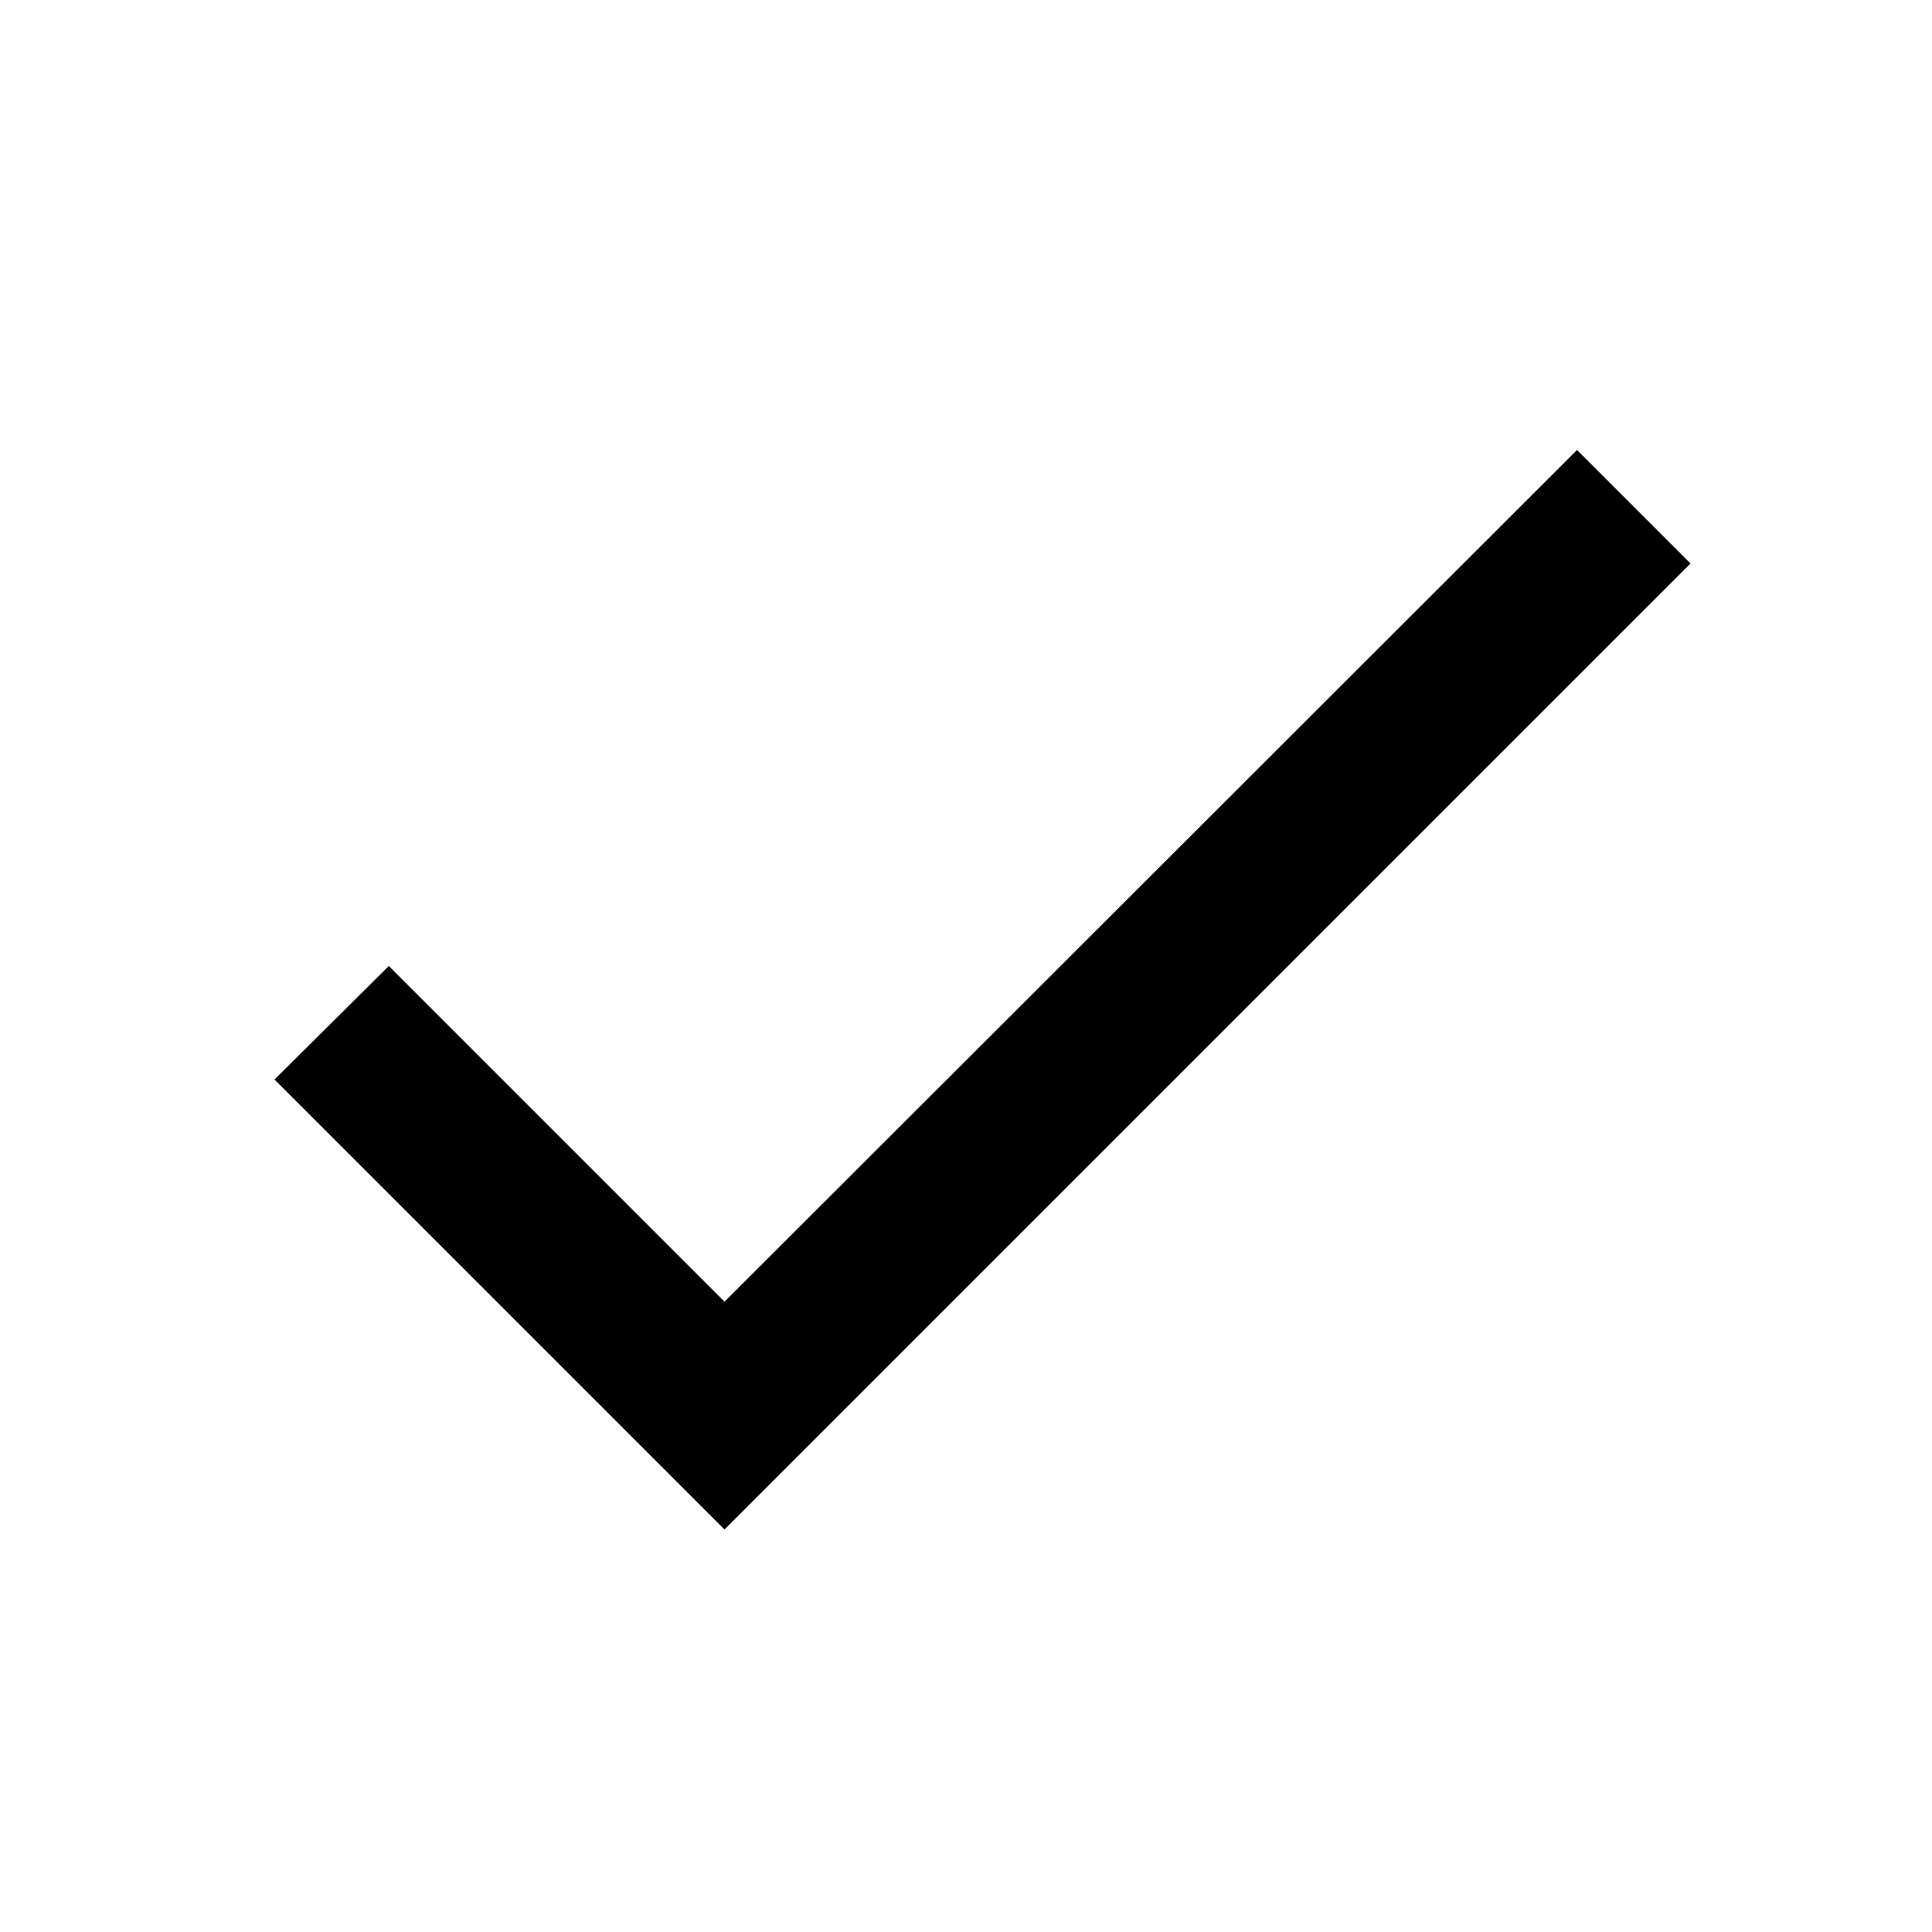
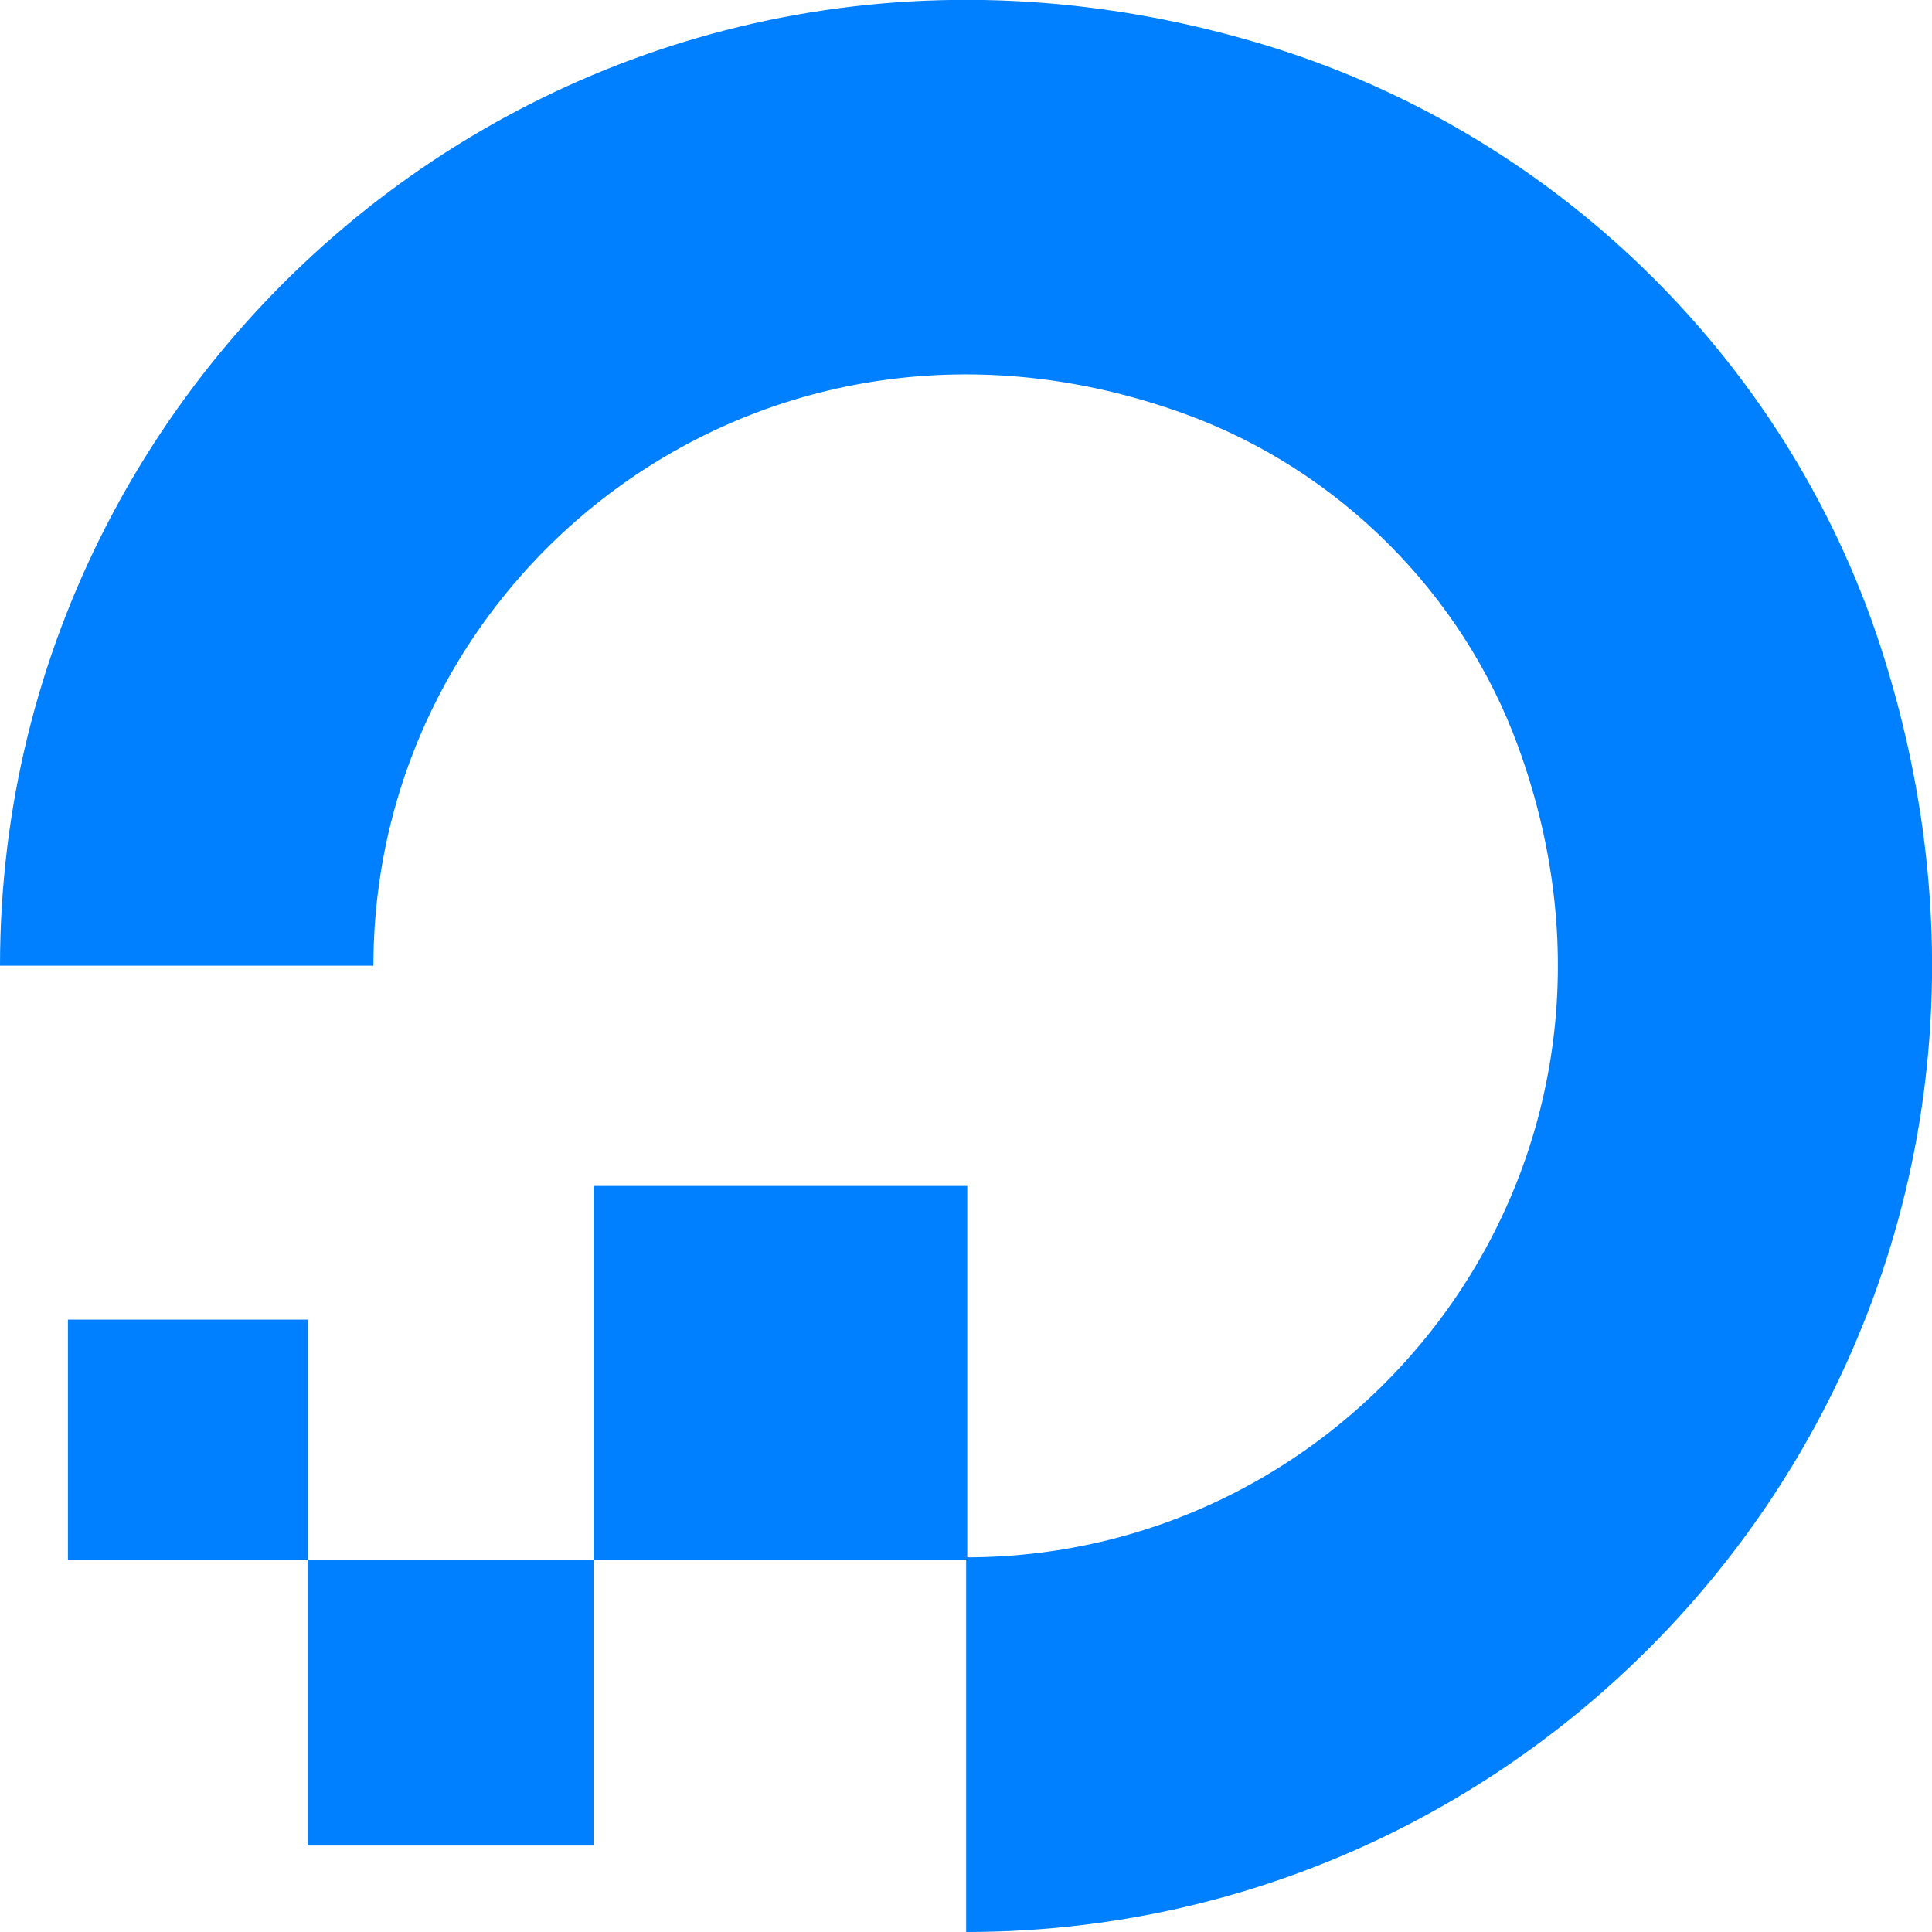
- <svg xmlns="http://www.w3.org/2000/svg" viewBox="0 0 24 24">
-   <path d="M9 16.17L4.83 12l-1.42 1.41L9 19 21 7l-1.41-1.41z" />
+ <svg xmlns="http://www.w3.org/2000/svg" version="1.1" id="Layer_1" x="0px" y="0px" viewBox="0 0 122.88 122.88" style="enable-background:new 0 0 122.88 122.88" xml:space="preserve">
+   <style type="text/css">
+ 	.st0{fill:#0080FF;}
+ 	.st1{fill-rule:evenodd;clip-rule:evenodd;fill:#0080FF;}
+ </style>
+   <g>
+     <path class="st0" d="M61.45,122.88V99.05c25.22,0,44.8-25.01,35.11-51.56c-3.55-9.75-11.43-17.63-21.25-21.18 c-26.54-9.61-51.56,9.89-51.56,35.11l0,0H0c0-40.2,38.88-71.55,81.03-58.38c18.39,5.78,33.09,20.41,38.81,38.81 C133,84,101.65,122.88,61.45,122.88L61.45,122.88z" />
+     <polygon class="st1" points="61.52,99.19 37.76,99.19 37.76,75.43 37.76,75.43 61.52,75.43 61.52,75.43 61.52,99.19" />
+     <polygon class="st1" points="37.76,117.38 19.58,117.38 19.58,117.38 19.58,99.19 37.76,99.19 37.76,117.38" />
+     <polygon class="st1" points="19.58,99.19 4.32,99.19 4.32,99.19 4.32,83.93 4.32,83.93 19.58,83.93 19.58,83.93 19.58,99.19" />
+   </g>
</svg>
